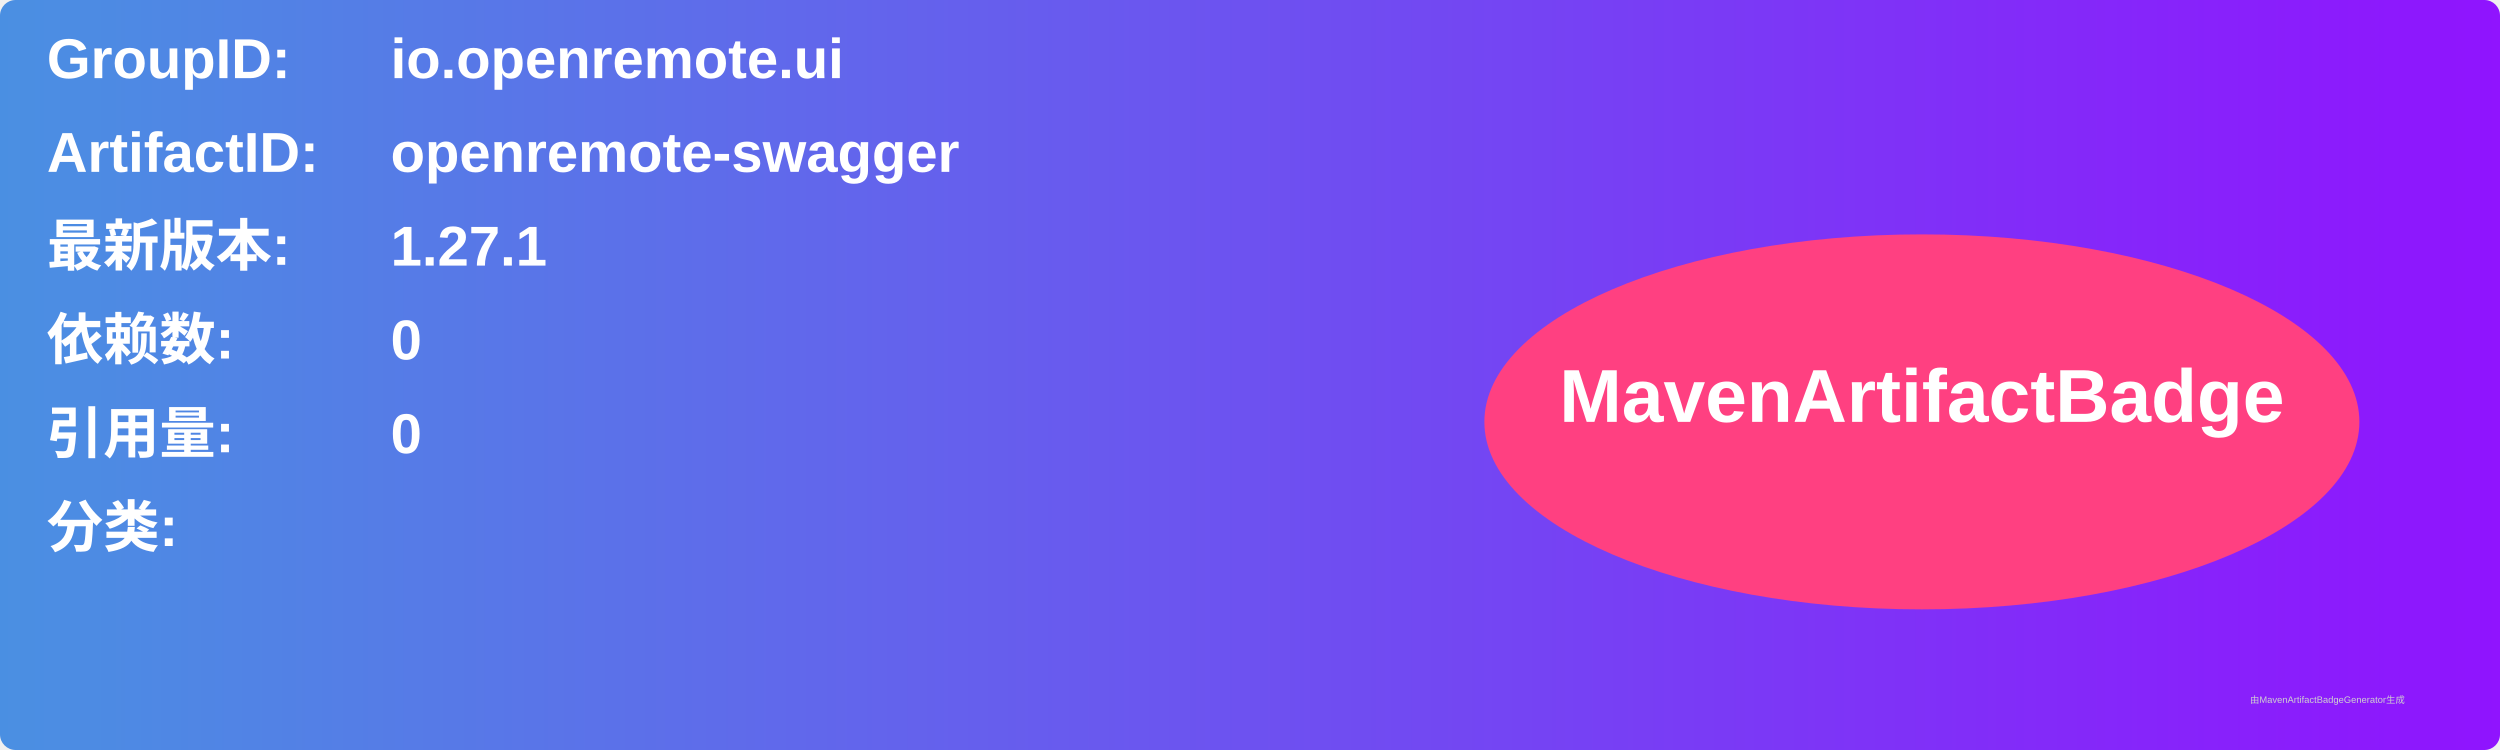
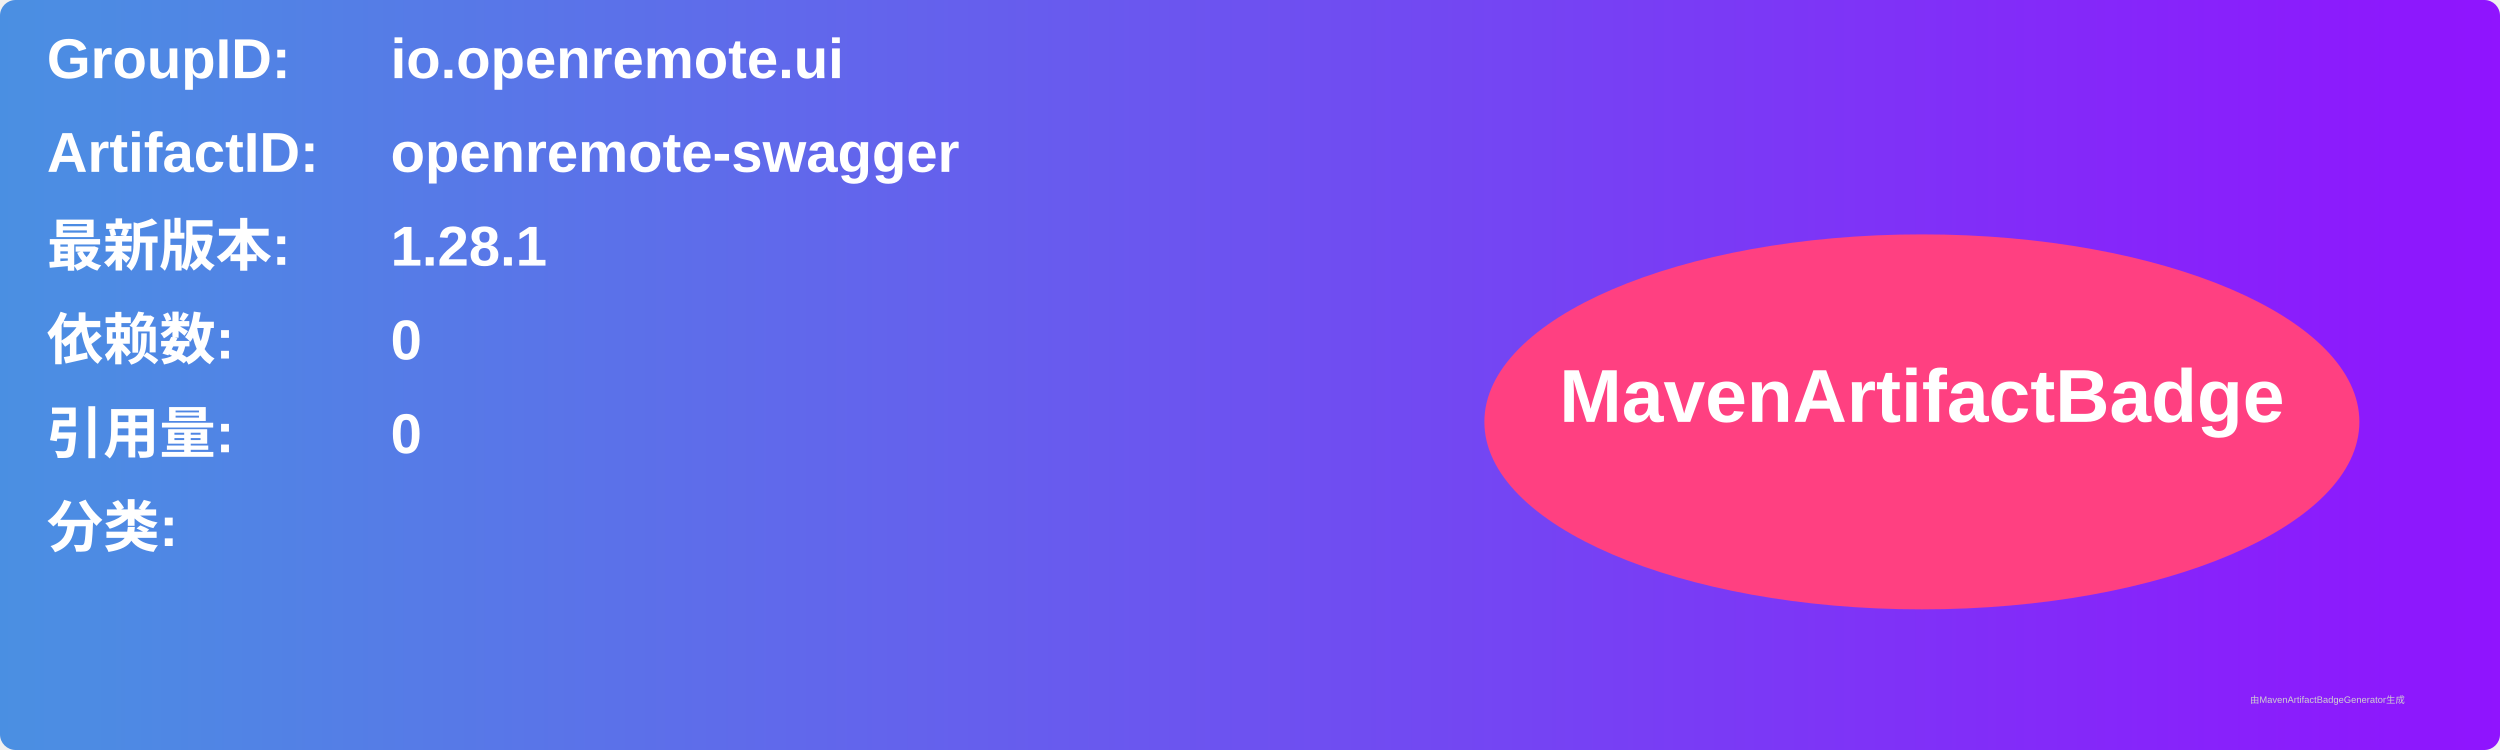
<svg xmlns="http://www.w3.org/2000/svg" width="800" height="240" viewBox="0 0 800 240">
  <linearGradient id="grad" x1="0%" y1="0%" x2="100%" y2="0%">
    <stop offset="0%" stop-color="#4a90e2" />
    <stop offset="100%" stop-color="#9013fe" />
  </linearGradient>
  <rect width="100%" height="100%" rx="5" ry="5" fill="url(#grad)" />
  <g transform="translate(15, 15)">
    <text x="0" y="10" font-family="Arial" font-size="18" fill="white" font-weight="bold" width="260">GroupID:</text>
    <text x="110" y="10" font-family="Arial" font-size="18" fill="white" font-weight="bold" width="460">io.openremote.ui</text>
    <text x="0" y="40" font-family="Arial" font-size="18" fill="white" font-weight="bold" width="260">ArtifactID:</text>
    <text x="110" y="40" font-family="Arial" font-size="18" fill="white" font-weight="bold" width="460">openremote-swagger</text>
    <text x="0" y="70" font-family="Arial" font-size="18" fill="white" font-weight="bold">最新版本:</text>
    <text x="110" y="70" font-family="Arial" font-size="18" fill="white" font-weight="bold">
-       <tspan font-weight="bold">1.27.1</tspan>
+       <tspan font-weight="bold">1.28.1</tspan>
    </text>
    <text x="0" y="100" font-family="Arial" font-size="18" fill="white" font-weight="bold">依赖数: </text>
    <text x="110" y="100" font-family="Arial" font-size="18" fill="white">
      <tspan font-weight="bold">0</tspan>
    </text>
    <text x="0" y="130" font-family="Arial" font-size="18" fill="white" font-weight="bold">引用量: </text>
    <text x="110" y="130" font-family="Arial" font-size="18" fill="white">
      <tspan font-weight="bold">0</tspan>
    </text>
    <text x="0" y="160" font-family="Arial" font-size="18" fill="white" font-weight="bold">分类:</text>
    <text x="10" y="190" font-family="Arial" font-size="10" fill="white">
      <tspan font-weight="bold" />
    </text>
    <ellipse cx="600" cy="120" rx="140" ry="60" fill="#ff4081" />
    <text x="600" y="120" text-anchor="middle" font-family="Arial" font-size="24" fill="white" font-weight="bold">MavenArtifactBadge</text>
  </g>
  <text x="720" y="225" font-family="Arial" font-size="3" fill="#d0d0d0">由MavenArtifactBadgeGenerator生成</text>
</svg>
